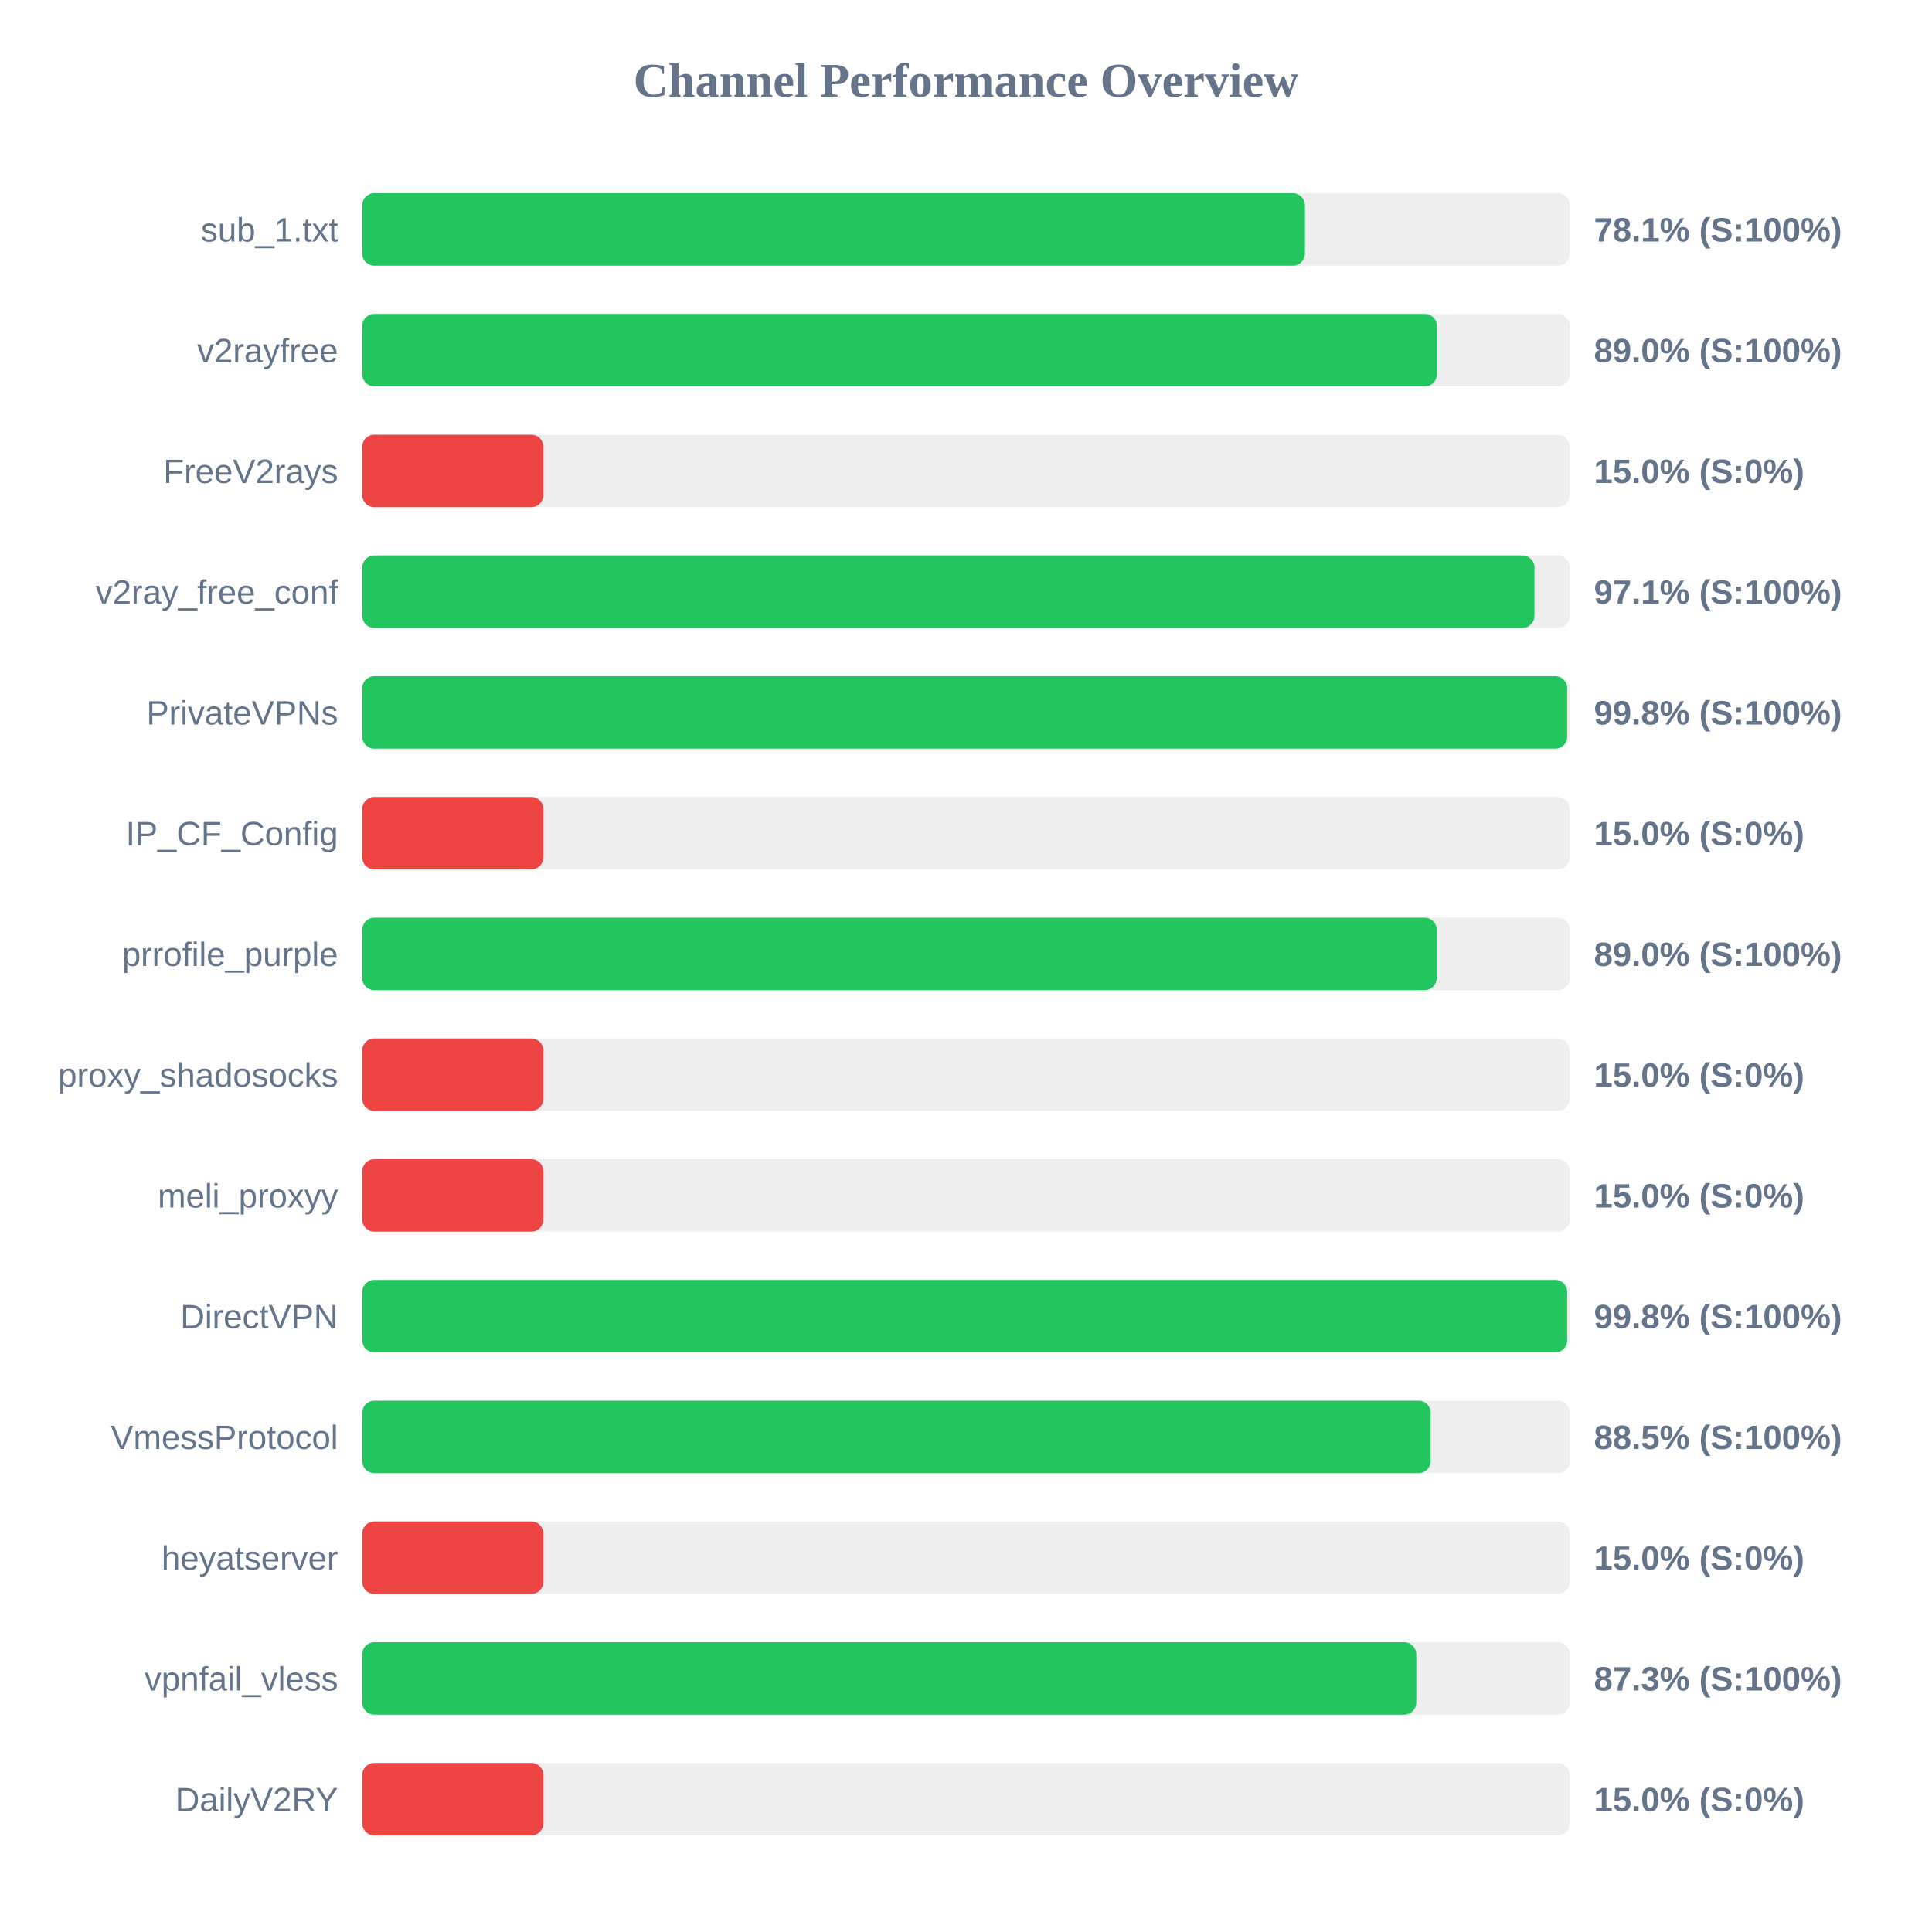
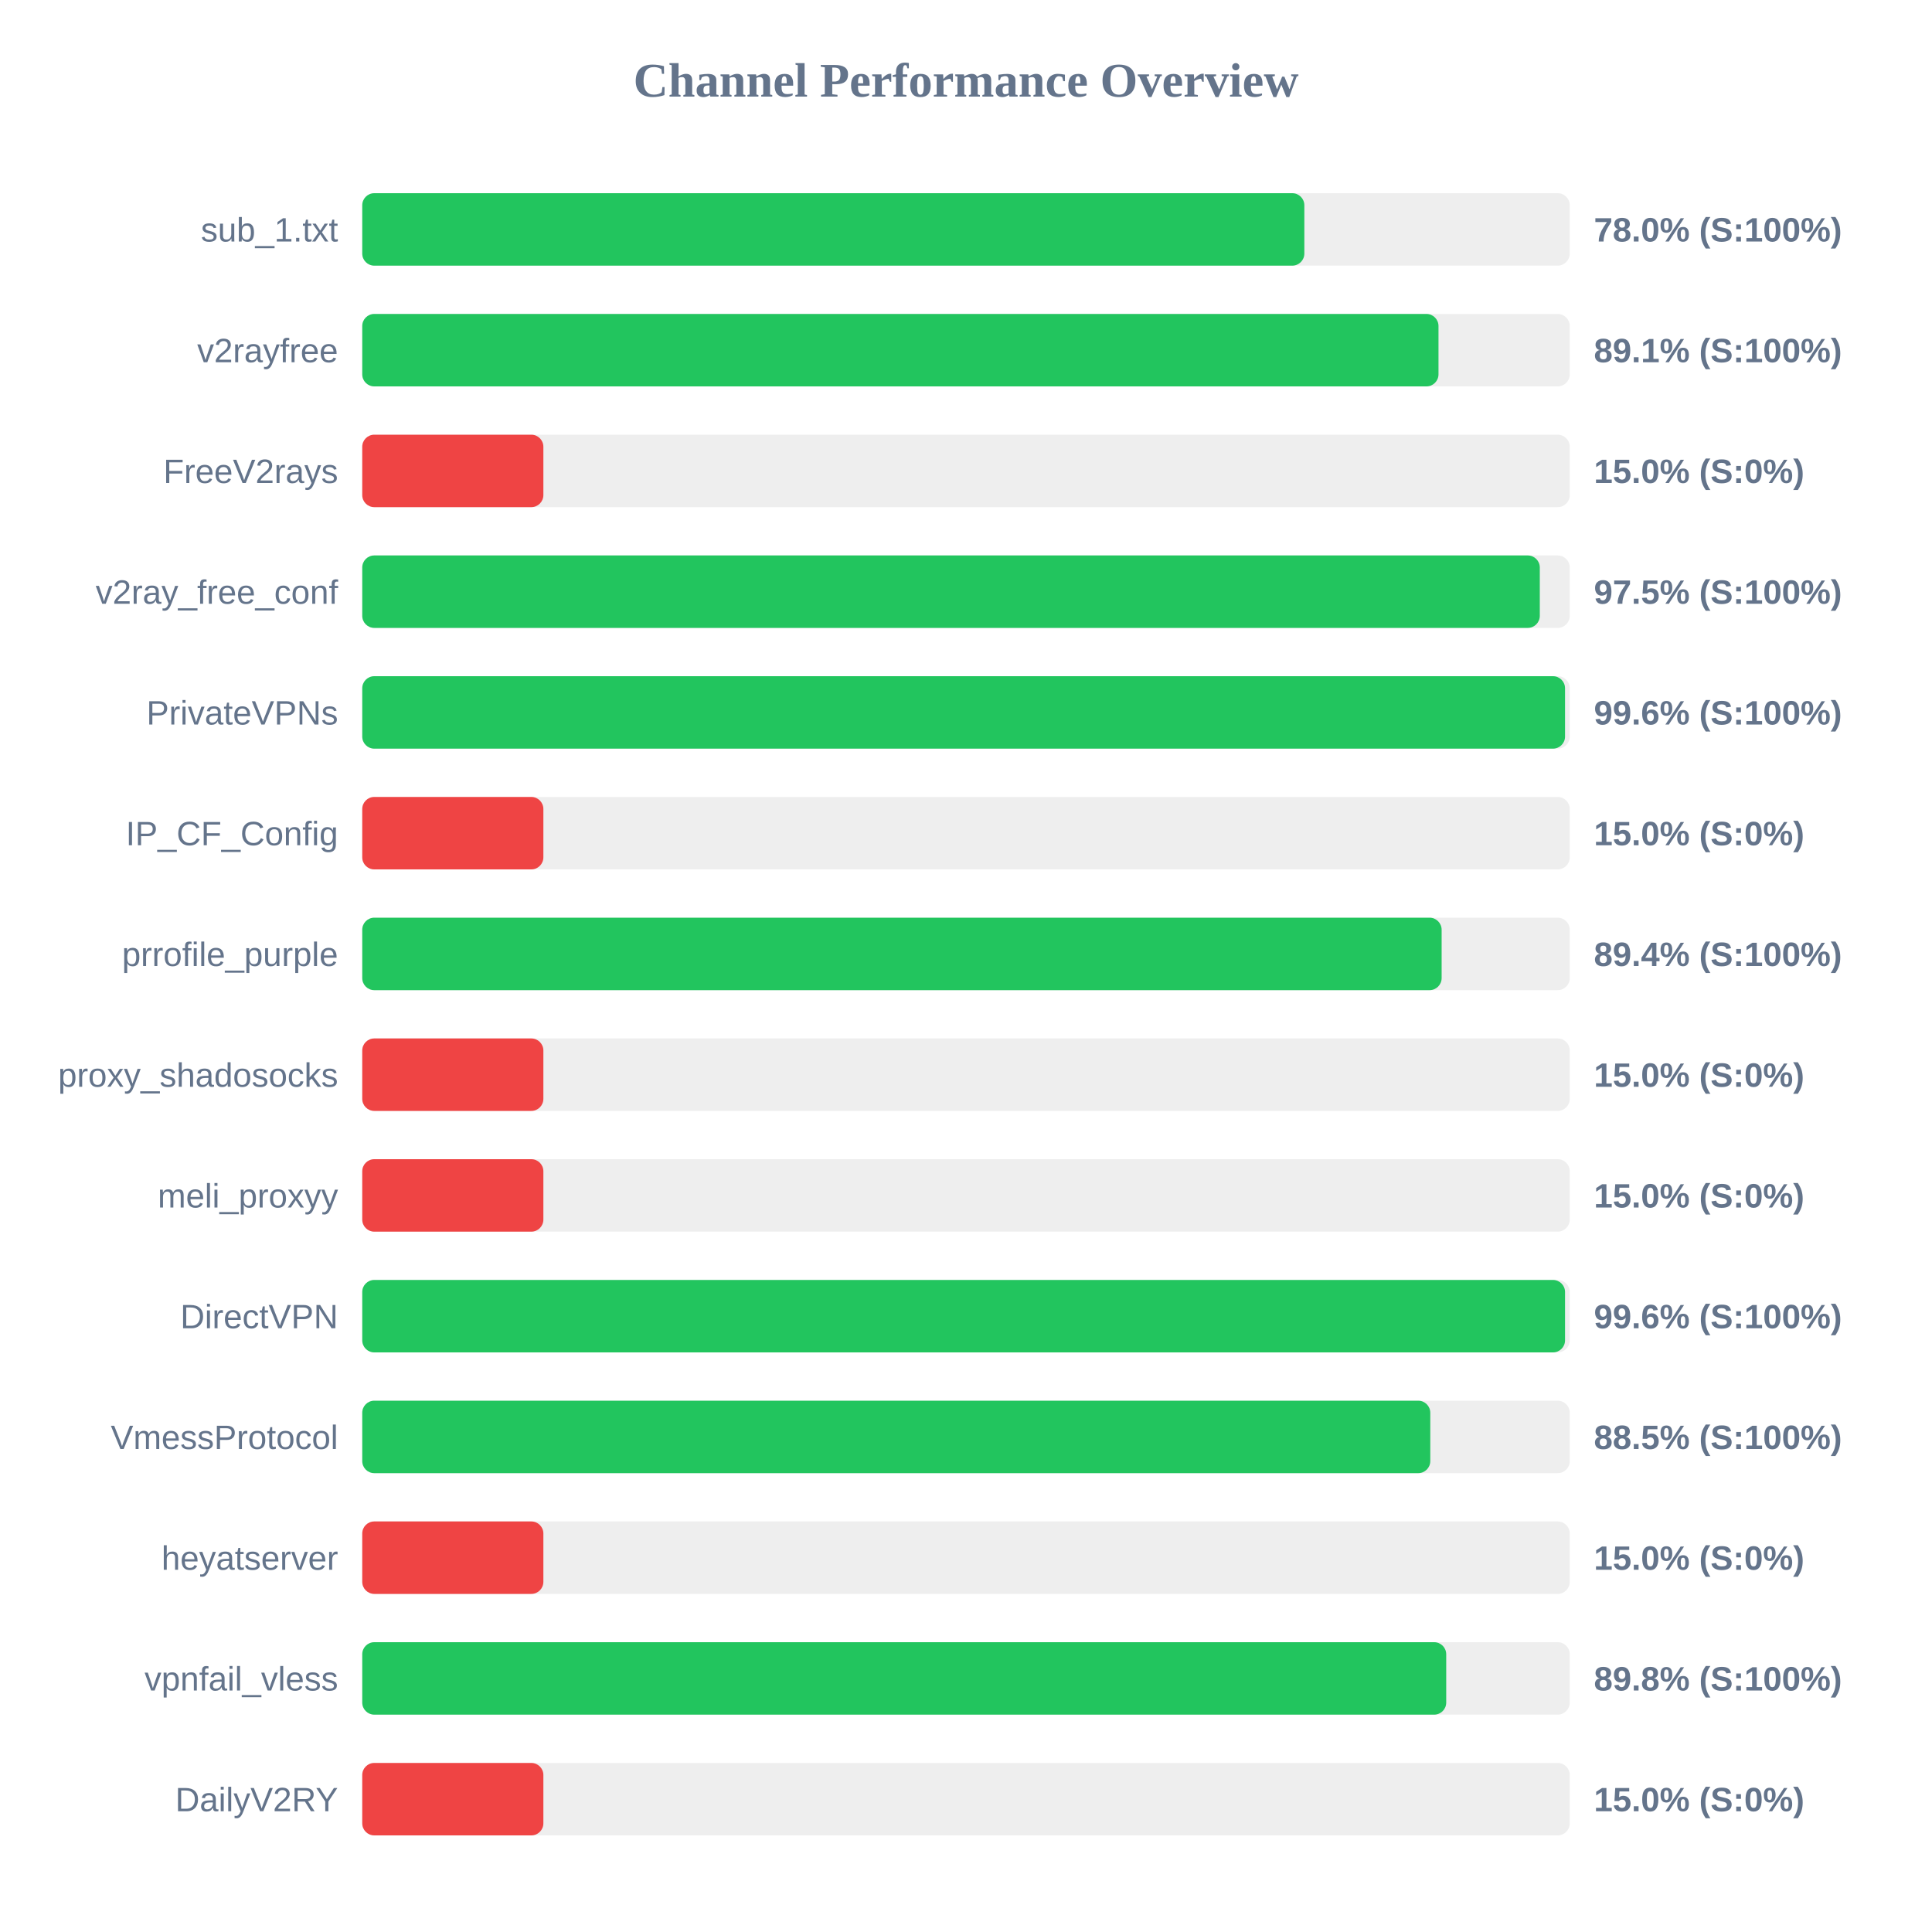
<svg xmlns="http://www.w3.org/2000/svg" width="800" height="800" version="1.1">
  <style>
        .row { font: 14px Arial; fill: #64748b; }
        .score { font: bold 14px Arial; fill: #64748b; }
    </style>
  <text x="400" y="40" text-anchor="middle" font-size="20px" font-weight="bold" fill="#64748b">Channel Performance Overview</text>
  <rect x="150" y="80" width="500" height="30" fill="#eee" rx="5" />
-   <rect x="150" y="80" width="390.35" height="30" fill="#22c55e" rx="5" />
+   <rect x="150" y="80" width="390.1" height="30" fill="#22c55e" rx="5" />
  <text x="140" y="100" text-anchor="end" class="row">sub_1.txt</text>
-   <text x="660" y="100" text-anchor="start" class="score">78.1% (S:100%)</text>
+   <text x="660" y="100" text-anchor="start" class="score">78.0% (S:100%)</text>
  <rect x="150" y="130" width="500" height="30" fill="#eee" rx="5" />
-   <rect x="150" y="130" width="445.0" height="30" fill="#22c55e" rx="5" />
+   <rect x="150" y="130" width="445.65" height="30" fill="#22c55e" rx="5" />
  <text x="140" y="150" text-anchor="end" class="row">v2rayfree</text>
-   <text x="660" y="150" text-anchor="start" class="score">89.0% (S:100%)</text>
+   <text x="660" y="150" text-anchor="start" class="score">89.1% (S:100%)</text>
  <rect x="150" y="180" width="500" height="30" fill="#eee" rx="5" />
  <rect x="150" y="180" width="75.0" height="30" fill="#ef4444" rx="5" />
  <text x="140" y="200" text-anchor="end" class="row">FreeV2rays</text>
  <text x="660" y="200" text-anchor="start" class="score">15.0% (S:0%)</text>
  <rect x="150" y="230" width="500" height="30" fill="#eee" rx="5" />
-   <rect x="150" y="230" width="485.4" height="30" fill="#22c55e" rx="5" />
+   <rect x="150" y="230" width="487.6" height="30" fill="#22c55e" rx="5" />
  <text x="140" y="250" text-anchor="end" class="row">v2ray_free_conf</text>
-   <text x="660" y="250" text-anchor="start" class="score">97.1% (S:100%)</text>
+   <text x="660" y="250" text-anchor="start" class="score">97.5% (S:100%)</text>
  <rect x="150" y="280" width="500" height="30" fill="#eee" rx="5" />
-   <rect x="150" y="280" width="498.95" height="30" fill="#22c55e" rx="5" />
+   <rect x="150" y="280" width="498.05" height="30" fill="#22c55e" rx="5" />
  <text x="140" y="300" text-anchor="end" class="row">PrivateVPNs</text>
-   <text x="660" y="300" text-anchor="start" class="score">99.8% (S:100%)</text>
+   <text x="660" y="300" text-anchor="start" class="score">99.6% (S:100%)</text>
  <rect x="150" y="330" width="500" height="30" fill="#eee" rx="5" />
  <rect x="150" y="330" width="75.0" height="30" fill="#ef4444" rx="5" />
  <text x="140" y="350" text-anchor="end" class="row">IP_CF_Config</text>
  <text x="660" y="350" text-anchor="start" class="score">15.0% (S:0%)</text>
  <rect x="150" y="380" width="500" height="30" fill="#eee" rx="5" />
-   <rect x="150" y="380" width="444.9" height="30" fill="#22c55e" rx="5" />
+   <rect x="150" y="380" width="446.95" height="30" fill="#22c55e" rx="5" />
  <text x="140" y="400" text-anchor="end" class="row">prrofile_purple</text>
-   <text x="660" y="400" text-anchor="start" class="score">89.0% (S:100%)</text>
+   <text x="660" y="400" text-anchor="start" class="score">89.4% (S:100%)</text>
  <rect x="150" y="430" width="500" height="30" fill="#eee" rx="5" />
  <rect x="150" y="430" width="75.0" height="30" fill="#ef4444" rx="5" />
  <text x="140" y="450" text-anchor="end" class="row">proxy_shadosocks</text>
  <text x="660" y="450" text-anchor="start" class="score">15.0% (S:0%)</text>
  <rect x="150" y="480" width="500" height="30" fill="#eee" rx="5" />
  <rect x="150" y="480" width="75.0" height="30" fill="#ef4444" rx="5" />
  <text x="140" y="500" text-anchor="end" class="row">meli_proxyy</text>
  <text x="660" y="500" text-anchor="start" class="score">15.0% (S:0%)</text>
  <rect x="150" y="530" width="500" height="30" fill="#eee" rx="5" />
-   <rect x="150" y="530" width="498.95" height="30" fill="#22c55e" rx="5" />
+   <rect x="150" y="530" width="498.05" height="30" fill="#22c55e" rx="5" />
  <text x="140" y="550" text-anchor="end" class="row">DirectVPN</text>
-   <text x="660" y="550" text-anchor="start" class="score">99.8% (S:100%)</text>
+   <text x="660" y="550" text-anchor="start" class="score">99.6% (S:100%)</text>
  <rect x="150" y="580" width="500" height="30" fill="#eee" rx="5" />
-   <rect x="150" y="580" width="442.4" height="30" fill="#22c55e" rx="5" />
+   <rect x="150" y="580" width="442.25" height="30" fill="#22c55e" rx="5" />
  <text x="140" y="600" text-anchor="end" class="row">VmessProtocol</text>
  <text x="660" y="600" text-anchor="start" class="score">88.5% (S:100%)</text>
  <rect x="150" y="630" width="500" height="30" fill="#eee" rx="5" />
  <rect x="150" y="630" width="75.0" height="30" fill="#ef4444" rx="5" />
  <text x="140" y="650" text-anchor="end" class="row">heyatserver</text>
  <text x="660" y="650" text-anchor="start" class="score">15.0% (S:0%)</text>
  <rect x="150" y="680" width="500" height="30" fill="#eee" rx="5" />
-   <rect x="150" y="680" width="436.45" height="30" fill="#22c55e" rx="5" />
+   <rect x="150" y="680" width="448.85" height="30" fill="#22c55e" rx="5" />
  <text x="140" y="700" text-anchor="end" class="row">vpnfail_vless</text>
-   <text x="660" y="700" text-anchor="start" class="score">87.3% (S:100%)</text>
+   <text x="660" y="700" text-anchor="start" class="score">89.8% (S:100%)</text>
  <rect x="150" y="730" width="500" height="30" fill="#eee" rx="5" />
  <rect x="150" y="730" width="75.0" height="30" fill="#ef4444" rx="5" />
  <text x="140" y="750" text-anchor="end" class="row">DailyV2RY</text>
  <text x="660" y="750" text-anchor="start" class="score">15.0% (S:0%)</text>
</svg>
